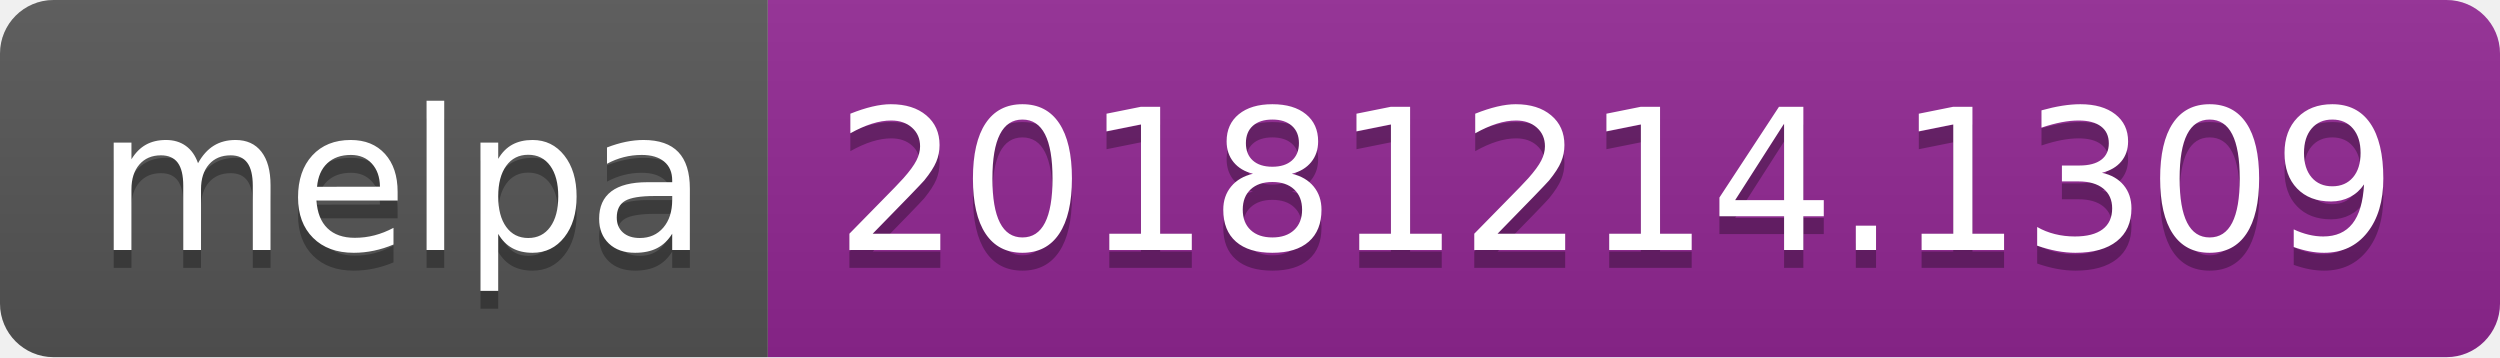
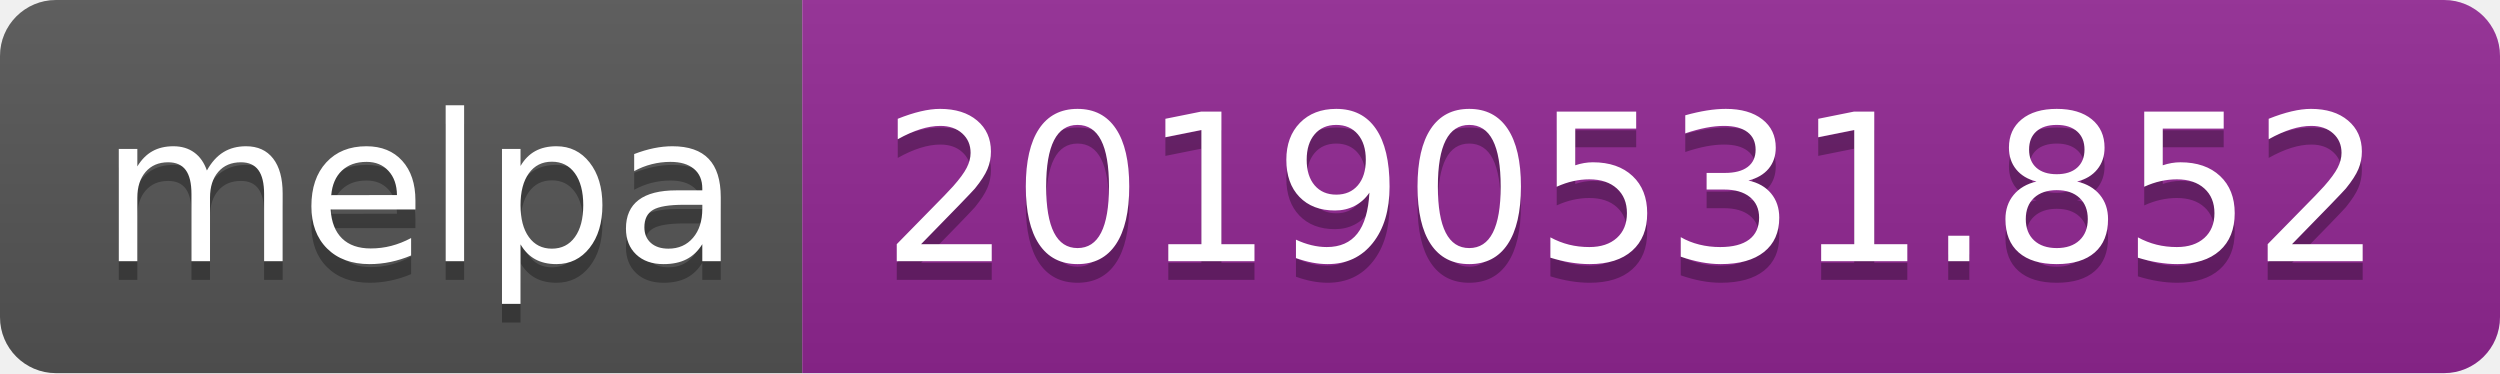
- <svg xmlns="http://www.w3.org/2000/svg" width="140" height="20">
+ <svg xmlns="http://www.w3.org/2000/svg" width="134" height="20">
  <linearGradient id="b" x2="0" y2="100%">
    <stop offset="0" stop-color="#bbb" stop-opacity=".1" />
    <stop offset="1" stop-opacity=".1" />
  </linearGradient>
  <clipPath id="a">
-     <rect width="140" height="20" rx="3" fill="#fff" />
+     <rect width="134" height="20" rx="3" fill="#fff" />
  </clipPath>
  <g clip-path="url(#a)">
    <path fill="#555" d="M0 0h43v20H0z" />
-     <path fill="#922793" d="M43 0h97v20H43z" />
-     <path fill="url(#b)" d="M0 0h140v20H0z" />
+     <path fill="#922793" d="M43 0h91v20H43z" />
+     <path fill="url(#b)" d="M0 0h134v20H0z" />
  </g>
  <g fill="#fff" text-anchor="middle" font-family="DejaVu Sans,Verdana,Geneva,sans-serif" font-size="110">
    <text x="225" y="150" fill="#010101" fill-opacity=".3" transform="scale(.1)" textLength="330">melpa</text>
    <text x="225" y="140" transform="scale(.1)" textLength="330">melpa</text>
-     <text x="905" y="150" fill="#010101" fill-opacity=".3" transform="scale(.1)" textLength="870">20181214.1309</text>
-     <text x="905" y="140" transform="scale(.1)" textLength="870">20181214.1309</text>
+     <text x="875" y="150" fill="#010101" fill-opacity=".3" transform="scale(.1)" textLength="810">20190531.852</text>
+     <text x="875" y="140" transform="scale(.1)" textLength="810">20190531.852</text>
  </g>
</svg>
